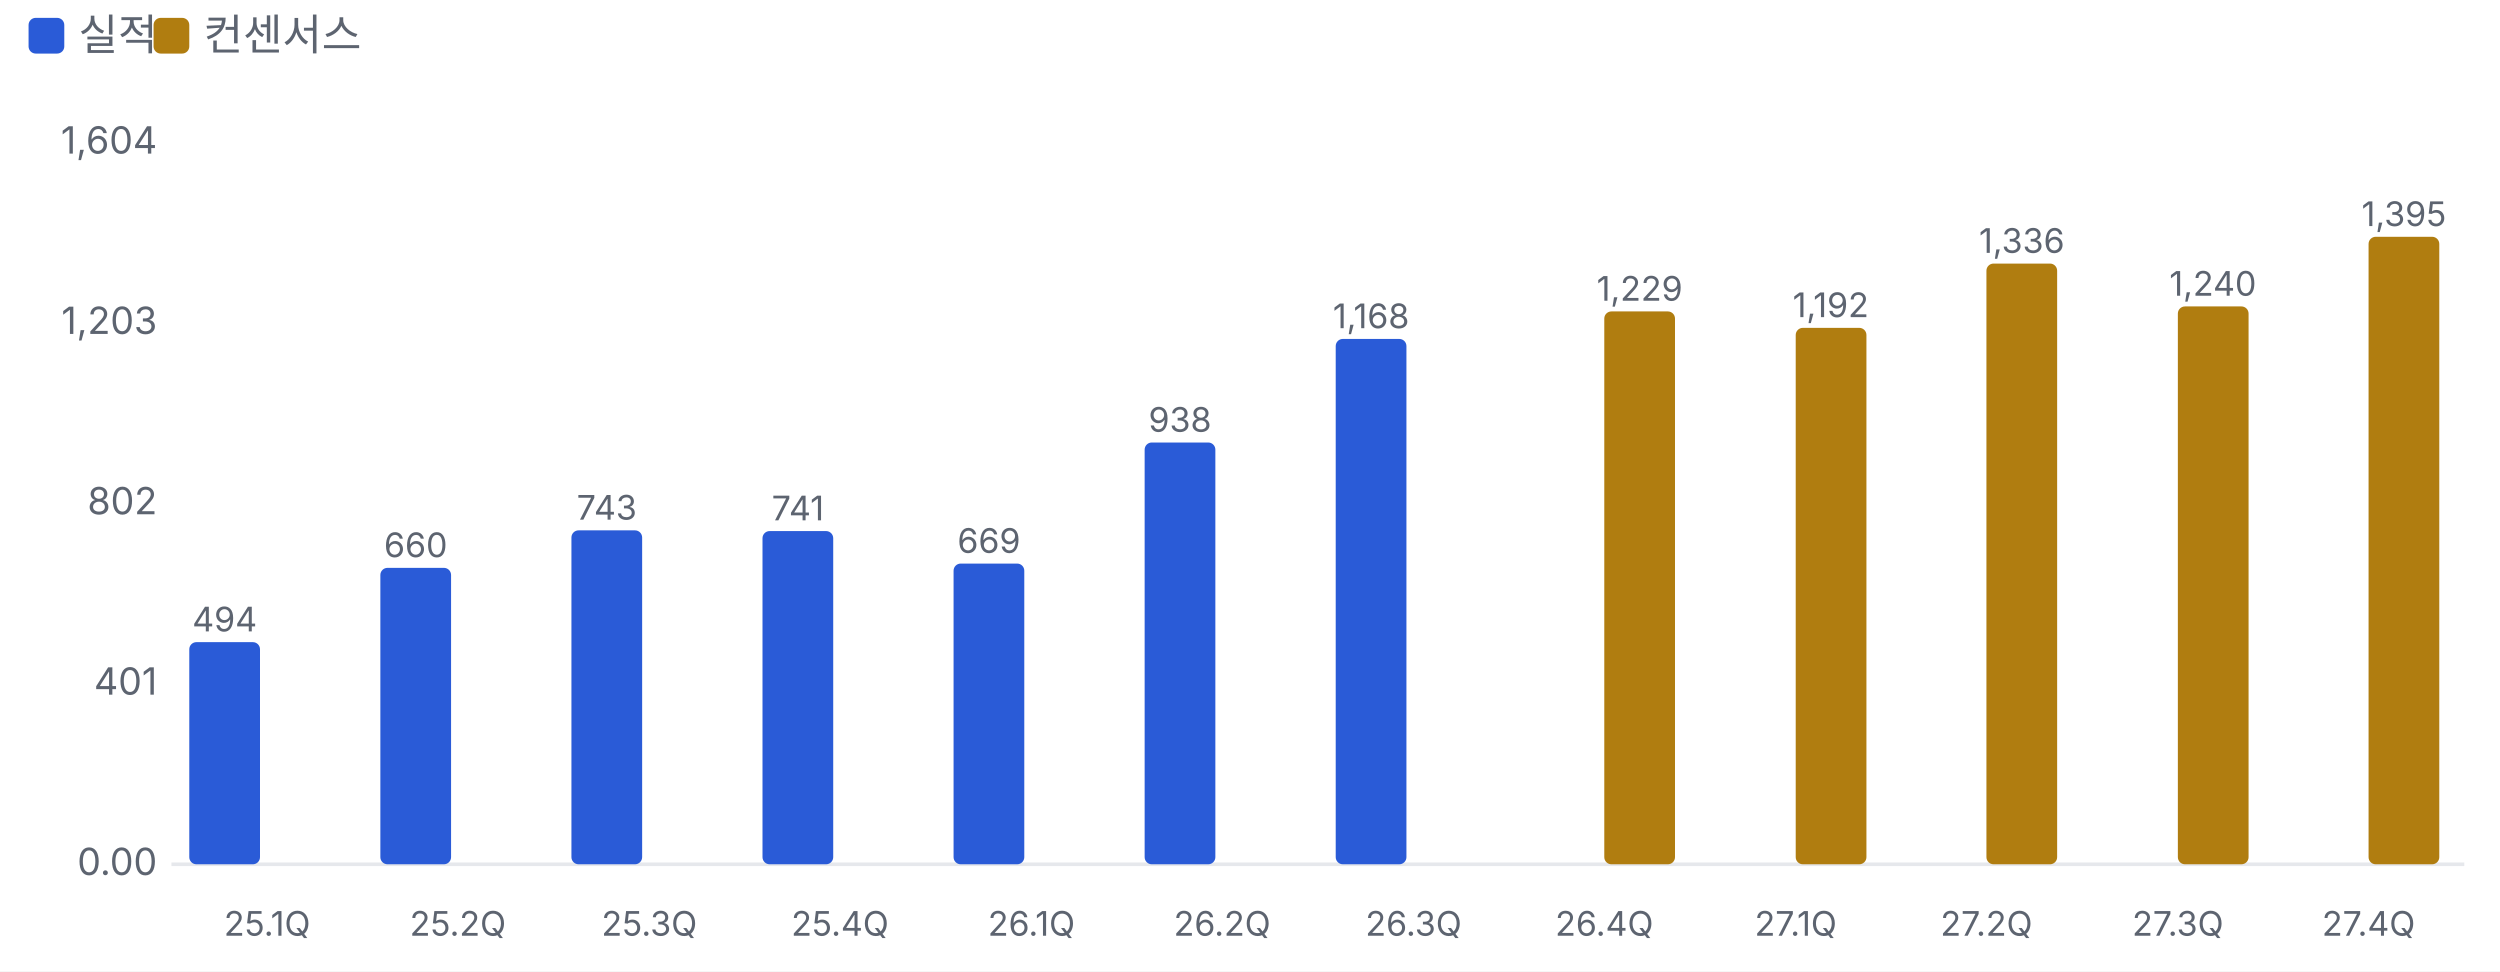
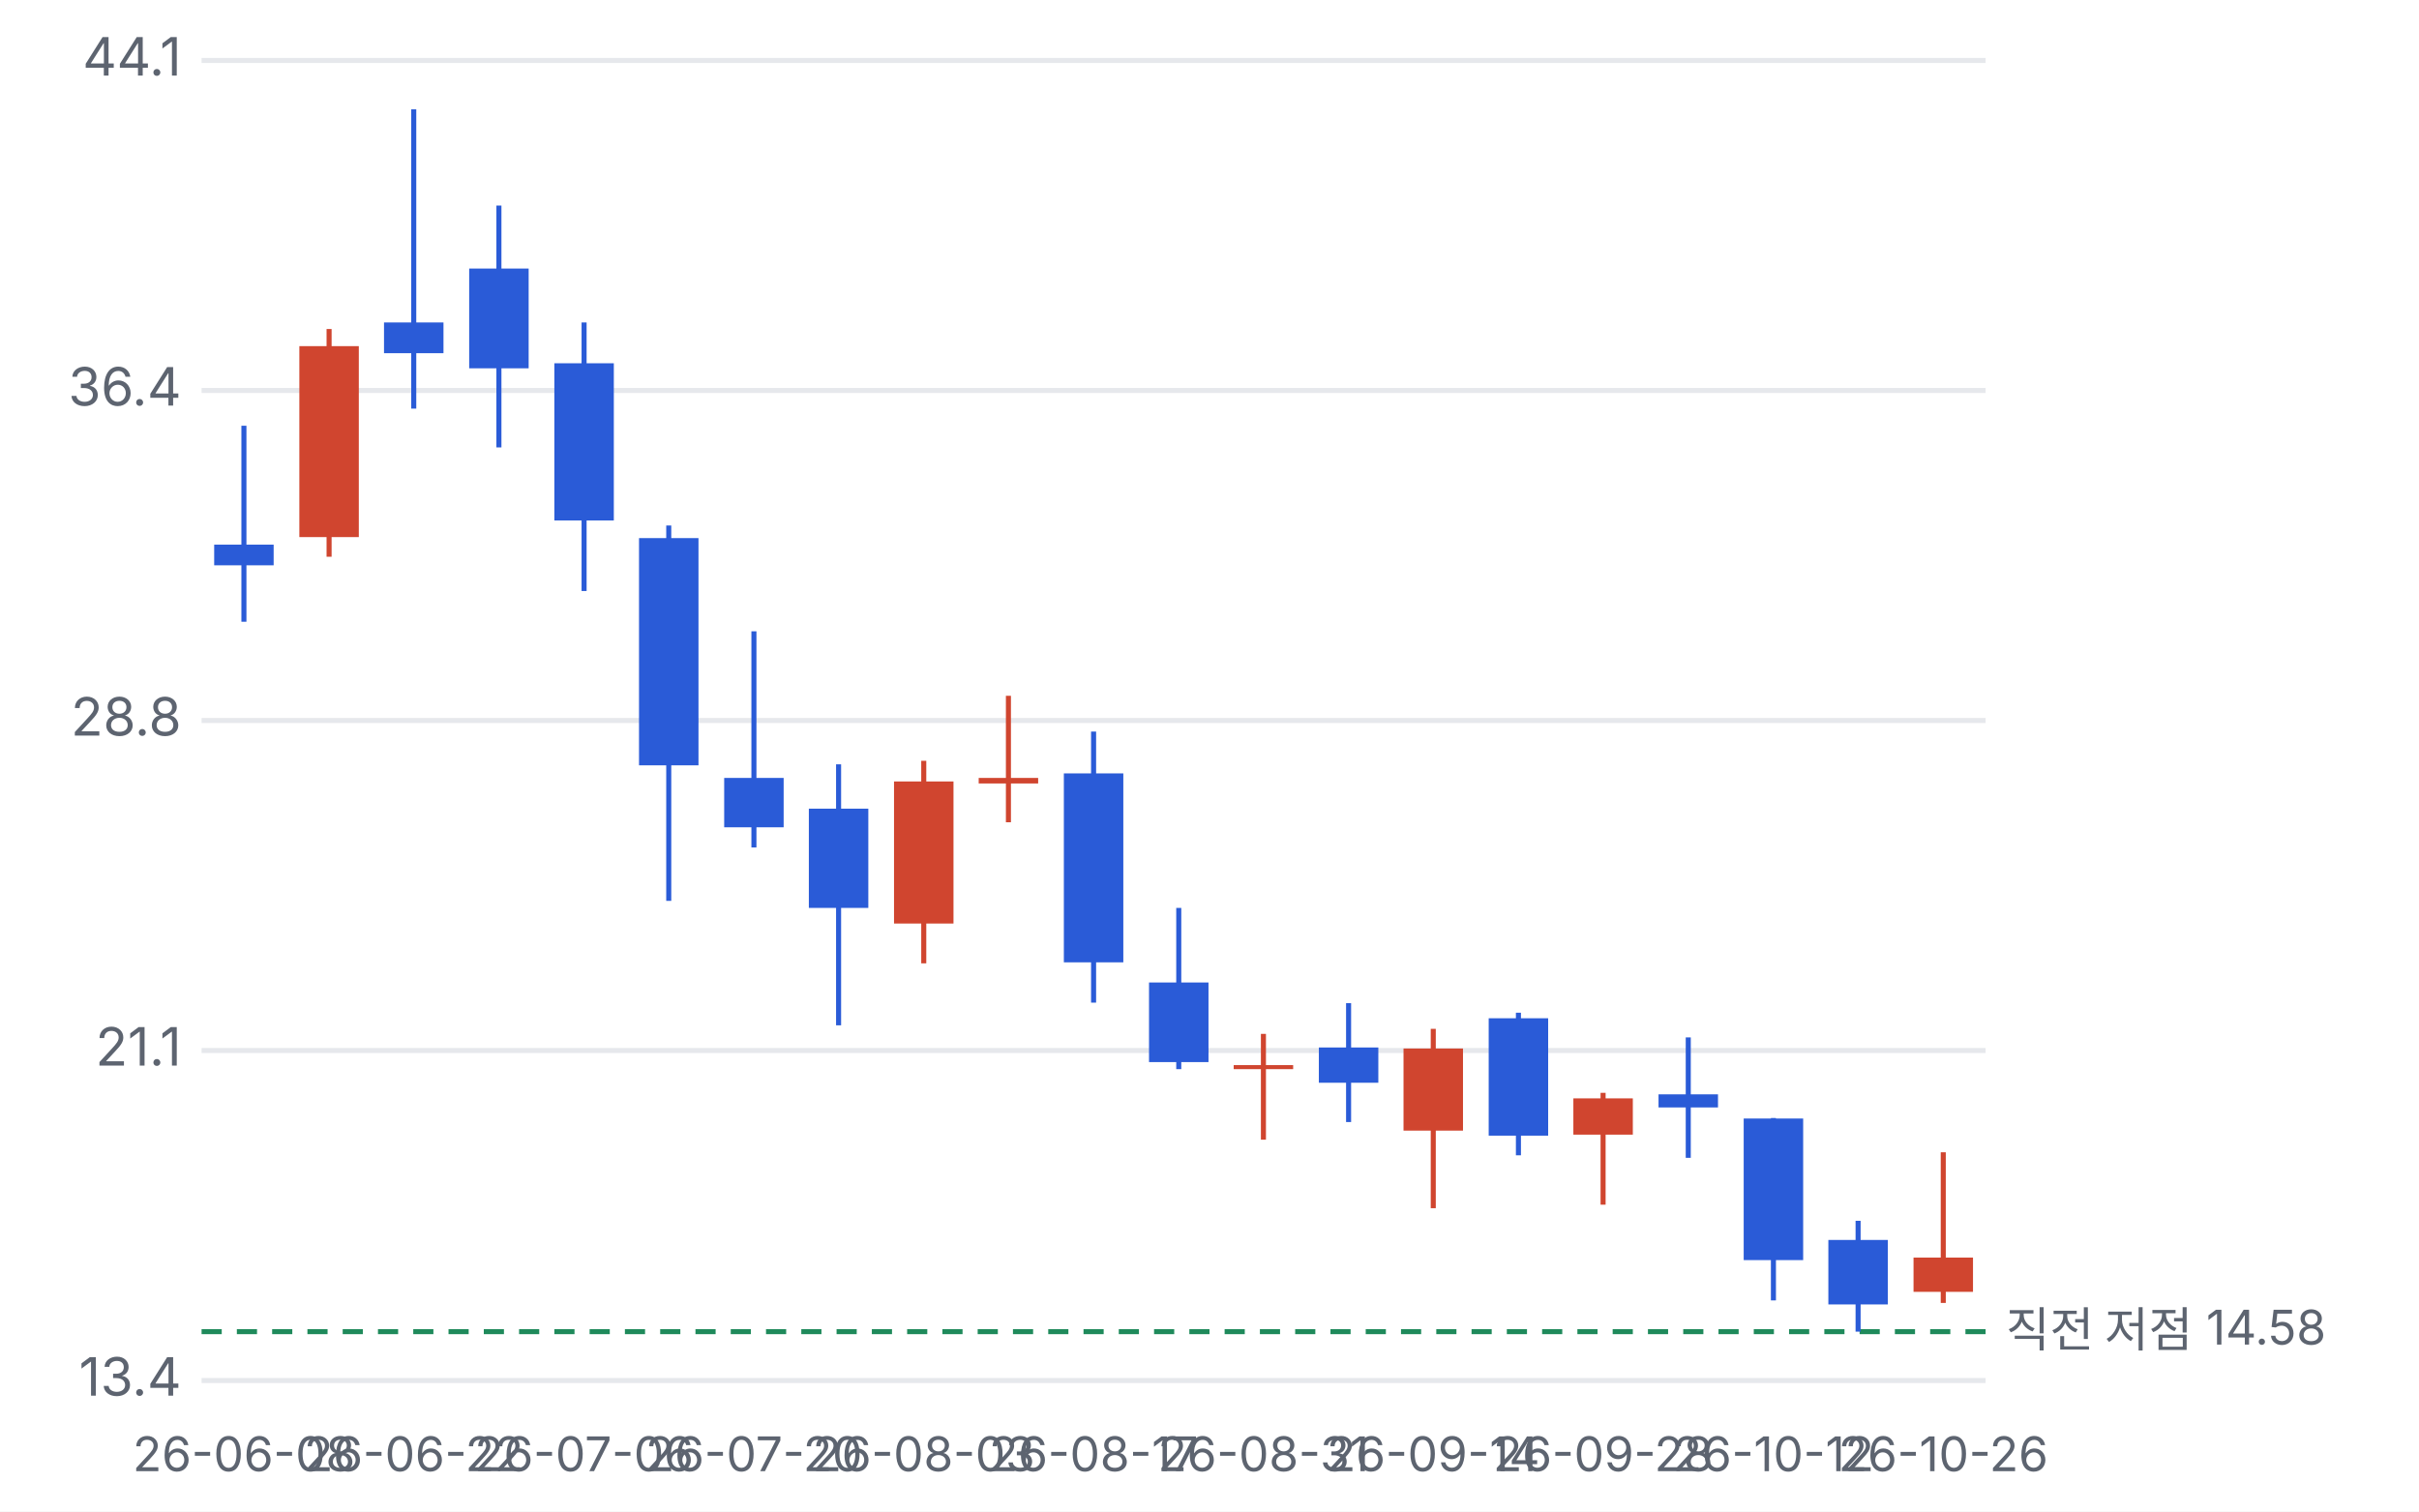
- <svg xmlns="http://www.w3.org/2000/svg" viewBox="0 0 700 272" width="700" height="272">
+ <svg xmlns="http://www.w3.org/2000/svg" viewBox="0 0 480 300" width="480" height="300">
  <style>text{fill:#5d6470;font-size:10.5px;font-family:-apple-system,'Apple SD Gothic Neo','Malgun Gothic',sans-serif}</style>
  <rect width="100%" height="100%" fill="#ffffff" />
-   <rect x="8" y="5" width="10" height="10" rx="2" fill="#2a5bd7" />
-   <text x="22" y="14" style="font-size:12px">실적</text>
-   <rect x="43" y="5" width="10" height="10" rx="2" fill="#b07d10" />
-   <text x="57" y="14" style="font-size:12px">컨센서스</text>
-   <g transform="translate(0,22)">
-     <line x1="48" x2="690" y1="220.0" y2="220.0" stroke="#e6e8ec" />
-     <text x="44" y="223.0" text-anchor="end">0.00</text>
-     <text x="44" y="172.5" text-anchor="end">401</text>
-     <text x="44" y="122.0" text-anchor="end">802</text>
-     <text x="44" y="71.5" text-anchor="end">1,203</text>
-     <text x="44" y="21.0" text-anchor="end">1,604</text>
-     <rect x="53.0" y="157.8" width="19.8" height="62.2" rx="2" fill="#2a5bd7" />
-     <text x="62.9" y="154.8" text-anchor="middle" style="font-size:9.5px">494</text>
-     <text x="74.8" y="240" text-anchor="middle" style="font-size:9.5px">25.1Q</text>
-     <rect x="106.5" y="137.0" width="19.8" height="83.0" rx="2" fill="#2a5bd7" />
-     <text x="116.4" y="134.0" text-anchor="middle" style="font-size:9.5px">660</text>
-     <text x="128.2" y="240" text-anchor="middle" style="font-size:9.5px">25.2Q</text>
-     <rect x="160.0" y="126.5" width="19.8" height="93.5" rx="2" fill="#2a5bd7" />
-     <text x="169.9" y="123.5" text-anchor="middle" style="font-size:9.5px">743</text>
-     <text x="181.8" y="240" text-anchor="middle" style="font-size:9.5px">25.3Q</text>
-     <rect x="213.5" y="126.7" width="19.8" height="93.3" rx="2" fill="#2a5bd7" />
-     <text x="223.4" y="123.7" text-anchor="middle" style="font-size:9.5px">741</text>
-     <text x="235.2" y="240" text-anchor="middle" style="font-size:9.5px">25.4Q</text>
-     <rect x="267.0" y="135.8" width="19.8" height="84.2" rx="2" fill="#2a5bd7" />
-     <text x="276.9" y="132.8" text-anchor="middle" style="font-size:9.5px">669</text>
-     <text x="288.8" y="240" text-anchor="middle" style="font-size:9.5px">26.1Q</text>
-     <rect x="320.5" y="101.9" width="19.8" height="118.1" rx="2" fill="#2a5bd7" />
-     <text x="330.4" y="98.9" text-anchor="middle" style="font-size:9.5px">938</text>
-     <text x="342.2" y="240" text-anchor="middle" style="font-size:9.5px">26.2Q</text>
-     <rect x="374.0" y="72.9" width="19.8" height="147.1" rx="2" fill="#2a5bd7" />
-     <text x="383.9" y="69.9" text-anchor="middle" style="font-size:9.5px">1,168</text>
-     <text x="395.8" y="240" text-anchor="middle" style="font-size:9.5px">26.3Q</text>
-     <rect x="449.2" y="65.2" width="19.8" height="154.8" rx="2" fill="#b07d10" />
-     <text x="459.1" y="62.2" text-anchor="middle" style="font-size:9.5px">1,229</text>
-     <text x="449.2" y="240" text-anchor="middle" style="font-size:9.5px">26.4Q</text>
-     <rect x="502.8" y="69.8" width="19.8" height="150.2" rx="2" fill="#b07d10" />
-     <text x="512.6" y="66.8" text-anchor="middle" style="font-size:9.5px">1,192</text>
-     <text x="502.8" y="240" text-anchor="middle" style="font-size:9.5px">27.1Q</text>
-     <rect x="556.2" y="51.8" width="19.8" height="168.2" rx="2" fill="#b07d10" />
-     <text x="566.1" y="48.8" text-anchor="middle" style="font-size:9.5px">1,336</text>
-     <text x="556.2" y="240" text-anchor="middle" style="font-size:9.5px">27.2Q</text>
-     <rect x="609.8" y="63.8" width="19.8" height="156.2" rx="2" fill="#b07d10" />
-     <text x="619.6" y="60.8" text-anchor="middle" style="font-size:9.5px">1,240</text>
-     <text x="609.8" y="240" text-anchor="middle" style="font-size:9.5px">27.3Q</text>
-     <rect x="663.2" y="44.3" width="19.8" height="175.7" rx="2" fill="#b07d10" />
-     <text x="673.1" y="41.3" text-anchor="middle" style="font-size:9.5px">1,395</text>
-     <text x="663.2" y="240" text-anchor="middle" style="font-size:9.5px">27.4Q</text>
+   <g transform="translate(0,0)">
+     <line x1="40" x2="394" y1="274.0" y2="274.0" stroke="#e6e8ec" />
+     <text x="36" y="277.0" text-anchor="end">13.4</text>
+     <line x1="40" x2="394" y1="208.5" y2="208.5" stroke="#e6e8ec" />
+     <text x="36" y="211.5" text-anchor="end">21.1</text>
+     <line x1="40" x2="394" y1="143.0" y2="143.0" stroke="#e6e8ec" />
+     <text x="36" y="146.0" text-anchor="end">28.8</text>
+     <line x1="40" x2="394" y1="77.5" y2="77.5" stroke="#e6e8ec" />
+     <text x="36" y="80.5" text-anchor="end">36.4</text>
+     <line x1="40" x2="394" y1="12.0" y2="12.0" stroke="#e6e8ec" />
+     <text x="36" y="15.0" text-anchor="end">44.1</text>
+     <line x1="40" x2="394" y1="264.3" y2="264.3" stroke="#1f8a5b" stroke-dasharray="4 3" />
+     <text x="398" y="267.3" style="font-size:9.5px">직전 저점 14.58</text>
+     <line x1="48.4" x2="48.4" y1="84.5" y2="123.4" stroke="#2a5bd7" />
+     <rect x="42.5" y="108.1" width="11.8" height="4.1" fill="#2a5bd7" />
+     <text x="48.4" y="292" text-anchor="middle" style="font-size:9.5px">26-06-08</text>
+     <line x1="65.3" x2="65.3" y1="65.3" y2="110.5" stroke="#d0452f" />
+     <rect x="59.4" y="68.7" width="11.8" height="37.9" fill="#d0452f" />
+     <line x1="82.1" x2="82.1" y1="21.7" y2="81.1" stroke="#2a5bd7" />
+     <rect x="76.2" y="64.0" width="11.8" height="6.1" fill="#2a5bd7" />
+     <text x="82.1" y="292" text-anchor="middle" style="font-size:9.5px">26-06-22</text>
+     <line x1="99.0" x2="99.0" y1="40.8" y2="88.8" stroke="#2a5bd7" />
+     <rect x="93.1" y="53.3" width="11.8" height="19.8" fill="#2a5bd7" />
+     <line x1="115.9" x2="115.9" y1="64.0" y2="117.3" stroke="#2a5bd7" />
+     <rect x="110.0" y="72.1" width="11.8" height="31.2" fill="#2a5bd7" />
+     <text x="115.9" y="292" text-anchor="middle" style="font-size:9.5px">26-07-06</text>
+     <line x1="132.7" x2="132.7" y1="104.3" y2="178.8" stroke="#2a5bd7" />
+     <rect x="126.8" y="106.8" width="11.8" height="45.1" fill="#2a5bd7" />
+     <line x1="149.6" x2="149.6" y1="125.3" y2="168.2" stroke="#2a5bd7" />
+     <rect x="143.7" y="154.4" width="11.8" height="9.8" fill="#2a5bd7" />
+     <text x="149.6" y="292" text-anchor="middle" style="font-size:9.5px">26-07-20</text>
+     <line x1="166.4" x2="166.4" y1="151.7" y2="203.5" stroke="#2a5bd7" />
+     <rect x="160.5" y="160.5" width="11.8" height="19.7" fill="#2a5bd7" />
+     <line x1="183.3" x2="183.3" y1="151.0" y2="191.2" stroke="#d0452f" />
+     <rect x="177.4" y="155.1" width="11.8" height="28.2" fill="#d0452f" />
+     <text x="183.3" y="292" text-anchor="middle" style="font-size:9.5px">26-08-03</text>
+     <line x1="200.1" x2="200.1" y1="138.1" y2="163.2" stroke="#d0452f" />
+     <rect x="194.2" y="154.4" width="11.8" height="1.1" fill="#d0452f" />
+     <line x1="217.0" x2="217.0" y1="145.2" y2="199.0" stroke="#2a5bd7" />
+     <rect x="211.1" y="153.5" width="11.8" height="37.5" fill="#2a5bd7" />
+     <text x="217.0" y="292" text-anchor="middle" style="font-size:9.5px">26-08-17</text>
+     <line x1="233.9" x2="233.9" y1="180.2" y2="212.2" stroke="#2a5bd7" />
+     <rect x="228.0" y="195.0" width="11.8" height="15.8" fill="#2a5bd7" />
+     <line x1="250.7" x2="250.7" y1="205.2" y2="226.2" stroke="#d0452f" />
+     <rect x="244.8" y="211.4" width="11.8" height="0.8" fill="#d0452f" />
+     <text x="250.7" y="292" text-anchor="middle" style="font-size:9.5px">26-08-31</text>
+     <line x1="267.6" x2="267.6" y1="199.1" y2="222.7" stroke="#2a5bd7" />
+     <rect x="261.7" y="207.9" width="11.8" height="7.0" fill="#2a5bd7" />
+     <line x1="284.4" x2="284.4" y1="204.2" y2="239.8" stroke="#d0452f" />
+     <rect x="278.5" y="208.1" width="11.8" height="16.3" fill="#d0452f" />
+     <text x="284.4" y="292" text-anchor="middle" style="font-size:9.5px">26-09-14</text>
+     <line x1="301.3" x2="301.3" y1="201.0" y2="229.3" stroke="#2a5bd7" />
+     <rect x="295.4" y="202.1" width="11.8" height="23.3" fill="#2a5bd7" />
+     <line x1="318.1" x2="318.1" y1="216.9" y2="239.1" stroke="#d0452f" />
+     <rect x="312.2" y="218.0" width="11.8" height="7.2" fill="#d0452f" />
+     <text x="318.1" y="292" text-anchor="middle" style="font-size:9.5px">26-09-28</text>
+     <line x1="335.0" x2="335.0" y1="205.9" y2="229.8" stroke="#2a5bd7" />
+     <rect x="329.1" y="217.2" width="11.8" height="2.6" fill="#2a5bd7" />
+     <line x1="351.9" x2="351.9" y1="221.9" y2="258.1" stroke="#2a5bd7" />
+     <rect x="346.0" y="222.0" width="11.8" height="28.1" fill="#2a5bd7" />
+     <text x="351.9" y="292" text-anchor="middle" style="font-size:9.5px">26-10-12</text>
+     <line x1="368.7" x2="368.7" y1="242.3" y2="264.3" stroke="#2a5bd7" />
+     <rect x="362.8" y="246.1" width="11.8" height="12.8" fill="#2a5bd7" />
+     <line x1="385.6" x2="385.6" y1="228.7" y2="258.6" stroke="#d0452f" />
+     <rect x="379.7" y="249.6" width="11.8" height="6.8" fill="#d0452f" />
+     <text x="385.6" y="292" text-anchor="middle" style="font-size:9.5px">26-10-26</text>
  </g>
</svg>
